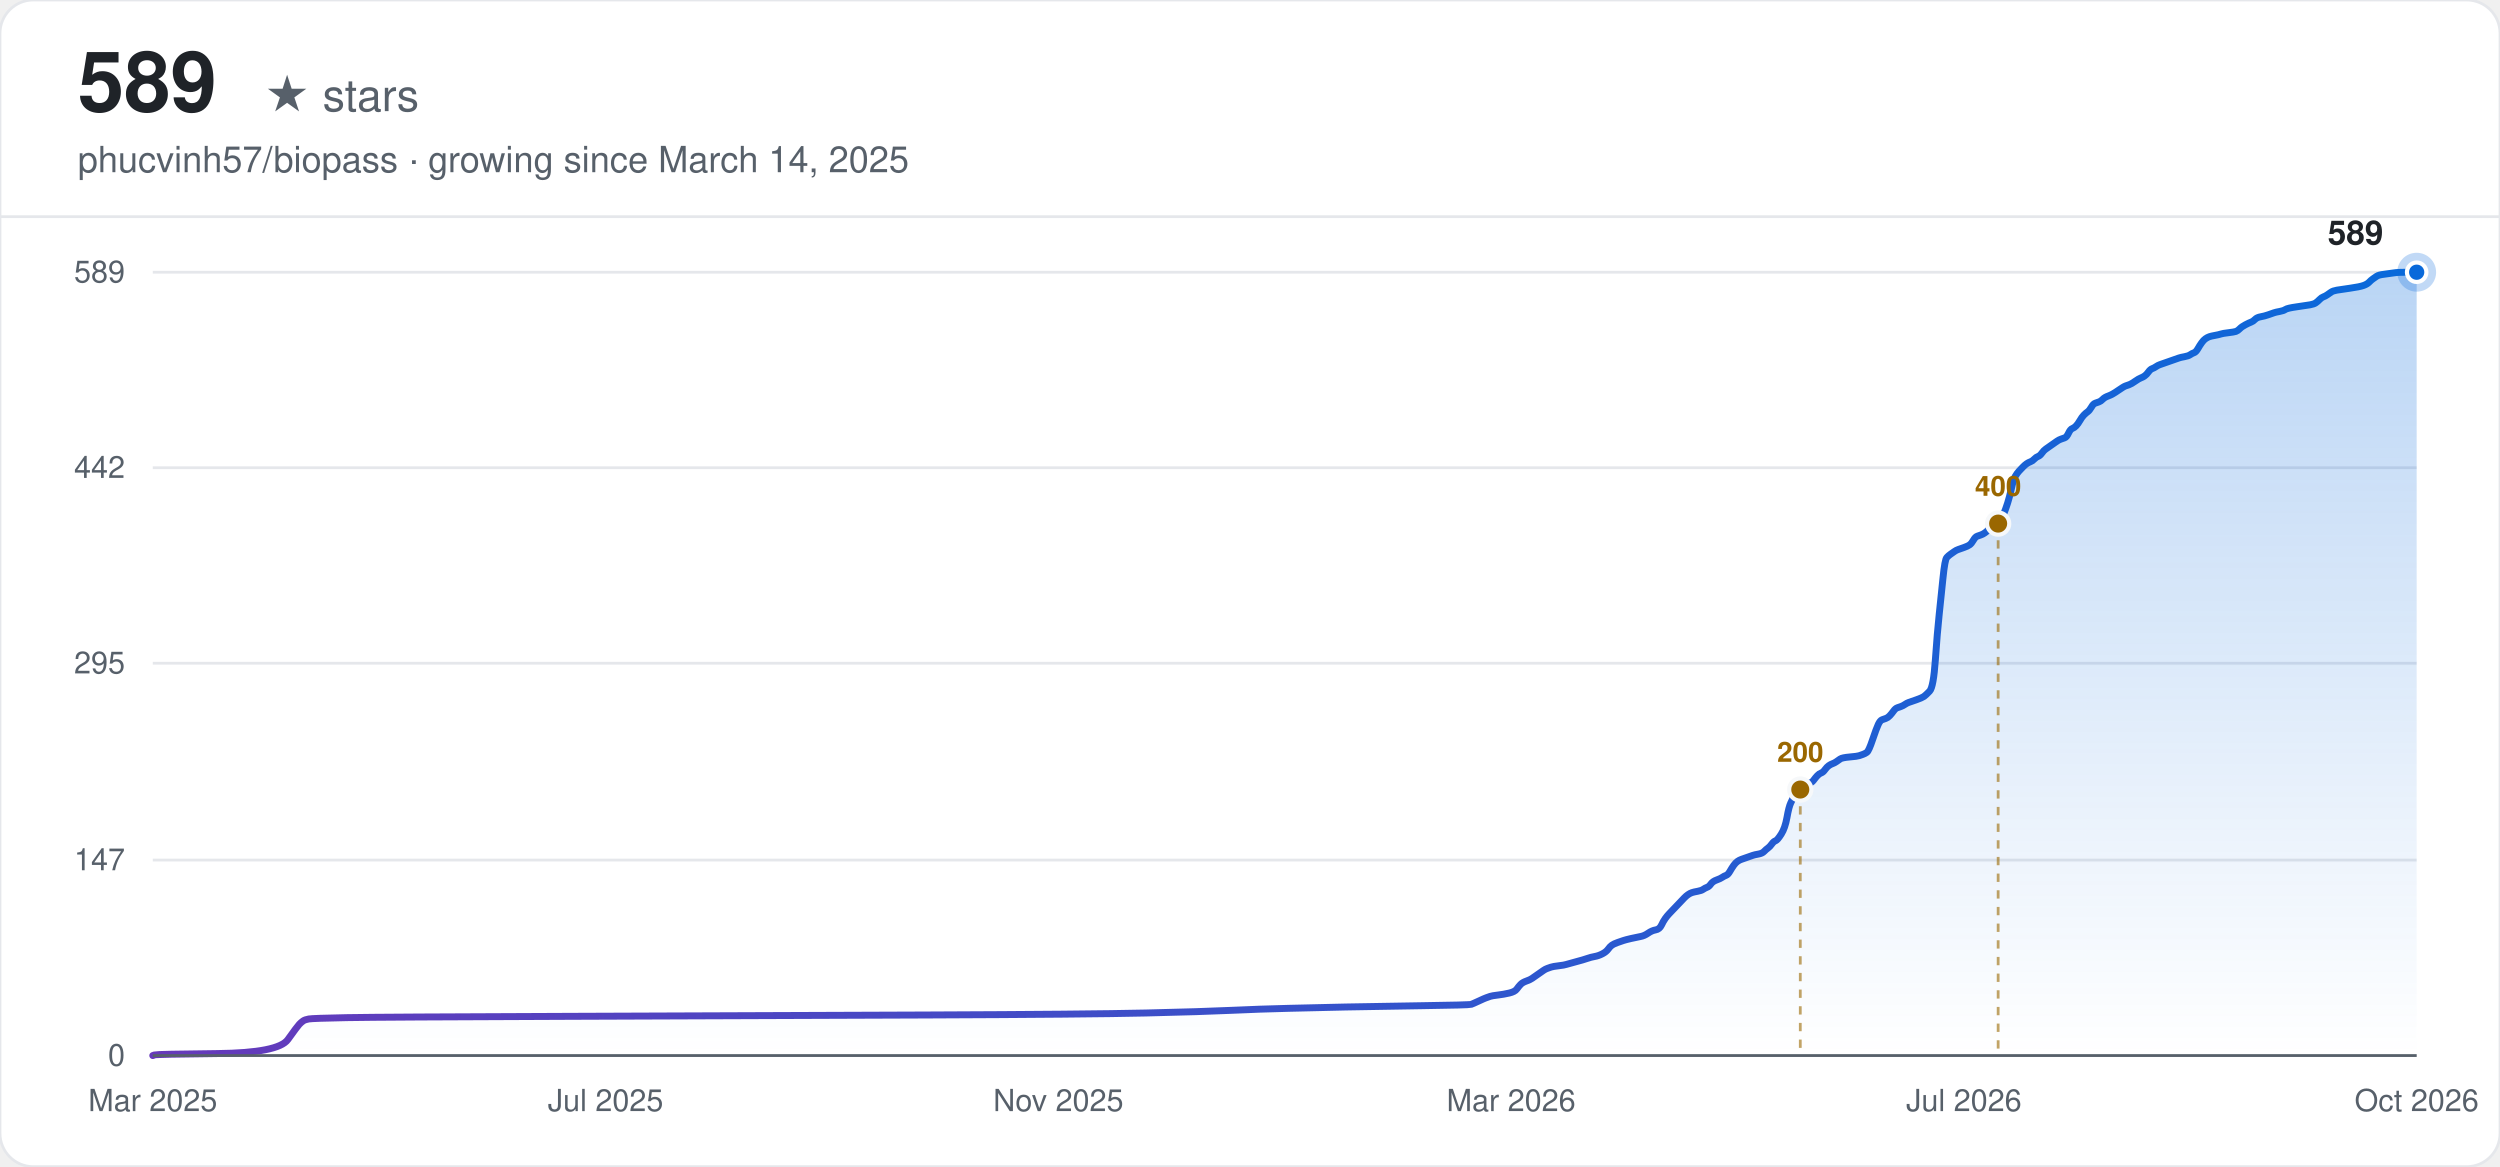
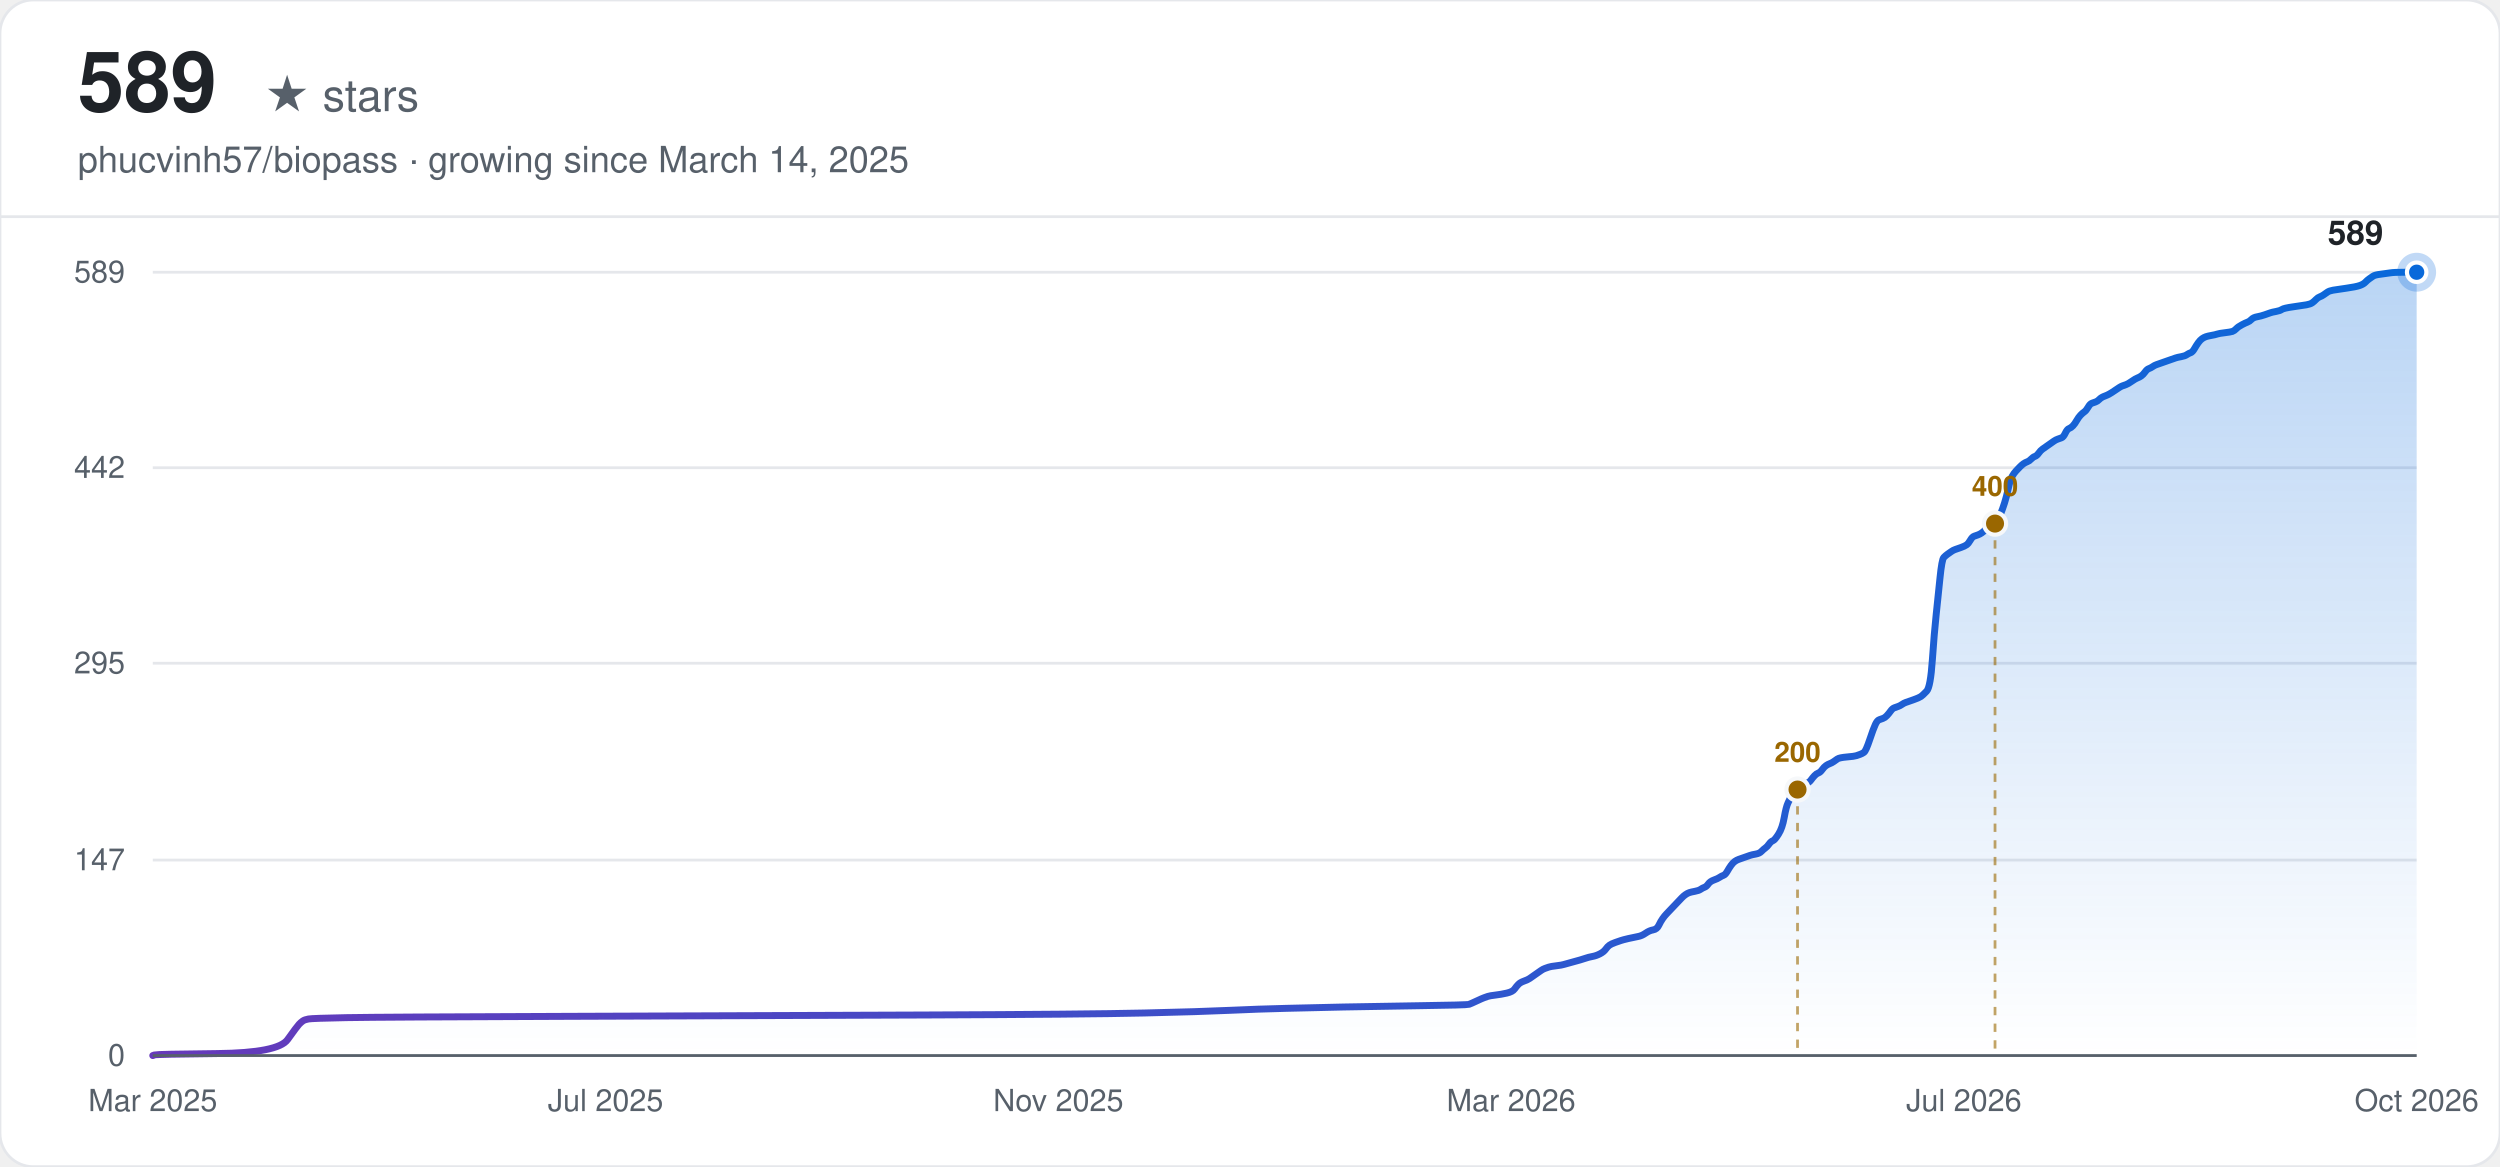
<svg xmlns="http://www.w3.org/2000/svg" width="900" height="420" viewBox="0 0 900 420" font-family="-apple-system, BlinkMacSystemFont, 'Segoe UI', Helvetica, Arial, sans-serif">
  <defs>
    <linearGradient id="line-light" x1="0" y1="0" x2="1" y2="0">
      <stop offset="0%" stop-color="#6639ba" />
      <stop offset="100%" stop-color="#0969da" />
    </linearGradient>
    <linearGradient id="area-light" x1="0" y1="0" x2="0" y2="1">
      <stop offset="0%" stop-color="#0969da" stop-opacity="0.28" />
      <stop offset="100%" stop-color="#0969da" stop-opacity="0" />
    </linearGradient>
  </defs>
  <rect width="900" height="420" rx="12" fill="#ffffff" />
  <rect width="900" height="420" rx="12" fill="none" stroke="#e5e7eb" stroke-width="1" />
  <text x="28" y="40" font-size="30" font-weight="700" fill="#1f2328">589</text>
  <text x="28" y="40" font-size="16" fill="#57606a" dx="67">★ stars</text>
  <text x="28" y="62" font-size="13" fill="#57606a">phucvinh57/biopass · growing since March 14, 2025</text>
  <line x1="0" y1="78" x2="900" y2="78" stroke="#e5e7eb" stroke-width="1" />
  <line x1="55" y1="380.00" x2="870" y2="380.00" stroke="#e5e7eb" stroke-width="1" />
  <text x="45" y="380.00" text-anchor="end" dominant-baseline="middle" font-size="11" fill="#57606a">0</text>
  <line x1="55" y1="309.62" x2="870" y2="309.62" stroke="#e5e7eb" stroke-width="1" />
  <text x="45" y="309.62" text-anchor="end" dominant-baseline="middle" font-size="11" fill="#57606a">147</text>
  <line x1="55" y1="238.76" x2="870" y2="238.76" stroke="#e5e7eb" stroke-width="1" />
  <text x="45" y="238.76" text-anchor="end" dominant-baseline="middle" font-size="11" fill="#57606a">295</text>
  <line x1="55" y1="168.38" x2="870" y2="168.38" stroke="#e5e7eb" stroke-width="1" />
  <text x="45" y="168.38" text-anchor="end" dominant-baseline="middle" font-size="11" fill="#57606a">442</text>
  <line x1="55" y1="98.00" x2="870" y2="98.00" stroke="#e5e7eb" stroke-width="1" />
  <text x="45" y="98.00" text-anchor="end" dominant-baseline="middle" font-size="11" fill="#57606a">589</text>
  <text x="55.00" y="400" text-anchor="middle" font-size="11" fill="#57606a">Mar 2025</text>
  <text x="218.00" y="400" text-anchor="middle" font-size="11" fill="#57606a">Jul 2025</text>
  <text x="381.00" y="400" text-anchor="middle" font-size="11" fill="#57606a">Nov 2025</text>
  <text x="544.00" y="400" text-anchor="middle" font-size="11" fill="#57606a">Mar 2026</text>
  <text x="707.00" y="400" text-anchor="middle" font-size="11" fill="#57606a">Jul 2026</text>
  <text x="870.00" y="400" text-anchor="middle" font-size="11" fill="#57606a">Oct 2026</text>
-   <path d="M55.00,380.00 L55.68,379.76 Q56.37,379.52 78.29,379.28 Q100.20,379.04 103.63,374.25 Q107.05,369.47 107.74,368.75 Q108.42,368.03 109.11,367.55 Q109.79,367.07 111.16,366.83 Q112.53,366.59 124.86,366.35 Q137.18,366.12 205.67,365.88 Q274.16,365.64 333.06,365.40 Q391.96,365.16 412.50,364.68 Q433.05,364.20 443.32,363.72 Q453.60,363.24 463.87,363.00 Q474.14,362.76 484.42,362.52 Q494.69,362.29 511.81,362.05 Q528.93,361.81 529.62,361.57 Q530.30,361.33 532.36,360.37 Q534.41,359.41 535.10,359.17 Q535.78,358.93 536.47,358.69 Q537.15,358.46 539.21,358.22 Q541.26,357.98 543.32,357.50 Q545.37,357.02 546.05,356.06 Q546.74,355.10 547.42,354.39 Q548.11,353.67 549.48,353.19 Q550.85,352.71 551.53,352.23 Q552.22,351.75 553.59,350.79 Q554.96,349.84 555.64,349.36 Q556.33,348.88 557.01,348.64 Q557.70,348.40 558.38,348.16 Q559.07,347.92 561.12,347.68 Q563.18,347.44 563.86,347.20 Q564.55,346.96 567.29,346.25 Q570.03,345.53 571.39,345.05 Q572.76,344.57 574.13,344.33 Q575.50,344.09 576.87,343.37 Q578.24,342.66 578.93,341.70 Q579.61,340.74 580.30,340.26 Q580.98,339.78 582.35,339.30 Q583.72,338.83 584.41,338.59 Q585.09,338.35 587.15,337.87 Q589.20,337.39 590.57,337.15 Q591.94,336.91 593.31,335.95 Q594.68,334.99 596.05,334.76 Q597.42,334.52 598.11,333.08 Q598.79,331.64 599.47,330.69 Q600.16,329.73 600.84,329.01 Q601.53,328.29 602.21,327.57 Q602.90,326.86 603.58,326.14 Q604.27,325.42 604.95,324.70 Q605.64,323.98 606.32,323.26 Q607.01,322.55 607.69,322.07 Q608.38,321.59 609.06,321.35 Q609.75,321.11 611.12,320.87 Q612.49,320.63 613.17,320.15 Q613.86,319.67 614.54,319.43 Q615.23,319.20 615.91,318.24 Q616.60,317.28 617.97,316.80 Q619.34,316.32 620.02,315.84 Q620.71,315.37 621.39,315.13 Q622.08,314.89 622.76,313.69 Q623.45,312.49 624.13,311.53 Q624.82,310.58 625.50,310.10 Q626.18,309.62 626.87,309.38 Q627.55,309.14 628.24,308.90 Q628.92,308.66 629.61,308.42 Q630.29,308.18 630.98,307.94 Q631.66,307.70 633.03,307.47 Q634.40,307.23 635.09,306.51 Q635.77,305.79 636.46,305.31 Q637.14,304.83 637.83,303.87 Q638.51,302.92 639.20,302.68 Q639.88,302.44 641.25,300.28 Q642.62,298.13 643.31,294.30 Q643.99,290.47 644.68,289.03 Q645.36,287.60 646.05,286.16 Q646.73,284.72 647.42,283.77 Q648.10,282.81 648.79,282.57 Q649.47,282.33 650.84,282.09 Q652.21,281.85 652.89,280.89 Q653.58,279.94 654.26,279.22 Q654.95,278.50 655.63,278.26 Q656.32,278.02 657.00,277.06 Q657.69,276.11 658.37,275.63 Q659.06,275.15 659.74,274.91 Q660.43,274.67 661.11,274.19 Q661.80,273.71 662.48,273.23 Q663.17,272.75 665.91,272.51 Q668.65,272.28 669.33,272.04 Q670.02,271.80 670.70,271.56 Q671.39,271.32 672.07,270.84 Q672.76,270.36 674.13,266.29 Q675.50,262.22 676.18,260.78 Q676.87,259.35 677.55,259.11 Q678.24,258.87 678.92,258.63 Q679.61,258.39 680.29,257.67 Q680.97,256.95 681.66,256.00 Q682.34,255.04 683.03,254.80 Q683.71,254.56 684.40,254.32 Q685.08,254.08 685.77,253.60 Q686.45,253.12 687.14,252.88 Q687.82,252.65 689.88,251.93 Q691.93,251.21 692.62,250.73 Q693.30,250.25 694.67,248.81 Q696.04,247.38 696.73,237.56 Q697.41,227.75 698.10,221.29 Q698.78,214.82 699.47,208.12 Q700.15,201.42 700.84,200.70 Q701.52,199.98 702.21,199.50 Q702.89,199.02 703.58,198.54 Q704.26,198.06 704.95,197.83 Q705.63,197.59 707.00,197.11 Q708.37,196.63 709.05,196.15 Q709.74,195.67 710.42,194.47 Q711.11,193.28 711.79,193.04 Q712.48,192.80 713.16,192.56 Q713.85,192.32 714.53,191.84 Q715.22,191.36 715.90,190.64 Q716.59,189.93 717.27,189.45 Q717.96,188.97 718.64,188.25 Q719.33,187.53 720.01,187.05 Q720.70,186.57 721.38,184.90 Q722.07,183.22 722.75,181.07 Q723.44,178.91 724.12,175.80 Q724.81,172.69 725.49,171.49 Q726.18,170.30 726.86,169.58 Q727.55,168.86 728.23,168.14 Q728.92,167.42 729.60,166.94 Q730.29,166.47 730.97,166.23 Q731.66,165.99 732.34,165.27 Q733.03,164.55 733.71,164.31 Q734.39,164.07 735.08,163.11 Q735.76,162.16 736.45,161.68 Q737.13,161.20 738.50,160.24 Q739.87,159.28 740.56,158.80 Q741.24,158.33 741.93,158.09 Q742.61,157.85 743.30,157.61 Q743.98,157.37 744.67,155.93 Q745.35,154.50 746.04,154.26 Q746.72,154.02 747.41,153.30 Q748.09,152.58 748.78,151.38 Q749.46,150.19 750.15,149.47 Q750.83,148.75 751.52,148.27 Q752.20,147.79 752.89,146.60 Q753.57,145.40 754.26,145.16 Q754.94,144.92 755.63,144.68 Q756.31,144.44 757.00,143.72 Q757.68,143.01 759.05,142.53 Q760.42,142.05 762.47,140.61 Q764.53,139.17 765.21,138.94 Q765.90,138.70 766.58,138.46 Q767.27,138.22 768.64,137.26 Q770.01,136.30 770.69,136.06 Q771.38,135.82 772.06,135.34 Q772.75,134.87 773.43,133.91 Q774.12,132.95 774.80,132.71 Q775.49,132.47 776.17,131.99 Q776.86,131.51 777.54,131.28 Q778.23,131.04 778.91,130.80 Q779.60,130.56 780.28,130.32 Q780.97,130.08 781.65,129.84 Q782.34,129.60 783.02,129.36 Q783.71,129.12 784.39,128.88 Q785.08,128.64 786.45,128.40 Q787.82,128.16 788.50,127.68 Q789.18,127.21 789.87,126.97 Q790.55,126.73 791.24,125.53 Q791.92,124.33 792.61,123.38 Q793.29,122.42 793.98,121.94 Q794.66,121.46 795.35,121.22 Q796.03,120.98 797.40,120.74 Q798.77,120.50 799.46,120.26 Q800.14,120.02 802.20,119.78 Q804.25,119.54 804.94,119.31 Q805.62,119.07 806.31,118.35 Q806.99,117.63 808.36,116.91 Q809.73,116.19 810.42,115.95 Q811.10,115.71 811.79,115.00 Q812.47,114.28 813.84,114.04 Q815.21,113.80 816.58,113.32 Q817.95,112.84 818.63,112.60 Q819.32,112.36 820.69,112.12 Q822.06,111.88 822.74,111.41 Q823.43,110.93 826.85,110.45 Q830.28,109.97 831.65,109.73 Q833.02,109.49 833.70,109.01 Q834.39,108.53 835.07,107.81 Q835.76,107.10 836.44,106.86 Q837.13,106.62 837.81,106.14 Q838.50,105.66 839.18,105.18 Q839.87,104.70 841.24,104.46 Q842.61,104.22 846.03,103.75 Q849.45,103.27 850.82,102.79 Q852.19,102.31 852.88,101.59 Q853.56,100.87 854.25,100.39 Q854.93,99.92 855.62,99.44 Q856.30,98.96 858.36,98.72 Q860.41,98.48 861.78,98.24 Q863.15,98.00 866.58,98.00 L870.00,98.00 L870.00,380.00 L55.00,380.00 Z" fill="url(#area-light)" stroke="none" />
-   <path d="M55.00,380.00 L55.68,379.76 Q56.37,379.52 78.29,379.28 Q100.20,379.04 103.63,374.25 Q107.05,369.47 107.74,368.75 Q108.42,368.03 109.11,367.55 Q109.79,367.07 111.16,366.83 Q112.53,366.59 124.86,366.35 Q137.18,366.12 205.67,365.88 Q274.16,365.64 333.06,365.40 Q391.96,365.16 412.50,364.68 Q433.05,364.20 443.32,363.72 Q453.60,363.24 463.87,363.00 Q474.14,362.76 484.42,362.52 Q494.69,362.29 511.81,362.05 Q528.93,361.81 529.62,361.57 Q530.30,361.33 532.36,360.37 Q534.41,359.41 535.10,359.17 Q535.78,358.93 536.47,358.69 Q537.15,358.46 539.21,358.22 Q541.26,357.98 543.32,357.50 Q545.37,357.02 546.05,356.06 Q546.74,355.10 547.42,354.39 Q548.11,353.67 549.48,353.19 Q550.85,352.71 551.53,352.23 Q552.22,351.75 553.59,350.79 Q554.96,349.84 555.64,349.36 Q556.33,348.88 557.01,348.64 Q557.70,348.40 558.38,348.16 Q559.07,347.92 561.12,347.68 Q563.18,347.44 563.86,347.20 Q564.55,346.96 567.29,346.25 Q570.03,345.53 571.39,345.05 Q572.76,344.57 574.13,344.33 Q575.50,344.09 576.87,343.37 Q578.24,342.66 578.93,341.70 Q579.61,340.74 580.30,340.26 Q580.98,339.78 582.35,339.30 Q583.72,338.83 584.41,338.59 Q585.09,338.35 587.15,337.87 Q589.20,337.39 590.57,337.15 Q591.94,336.91 593.31,335.95 Q594.68,334.99 596.05,334.76 Q597.42,334.52 598.11,333.08 Q598.79,331.64 599.47,330.69 Q600.16,329.73 600.84,329.01 Q601.53,328.29 602.21,327.57 Q602.90,326.86 603.58,326.14 Q604.27,325.42 604.95,324.70 Q605.64,323.98 606.32,323.26 Q607.01,322.55 607.69,322.07 Q608.38,321.59 609.06,321.35 Q609.75,321.11 611.12,320.87 Q612.49,320.63 613.17,320.15 Q613.86,319.67 614.54,319.43 Q615.23,319.20 615.91,318.24 Q616.60,317.28 617.97,316.80 Q619.34,316.32 620.02,315.84 Q620.71,315.37 621.39,315.13 Q622.08,314.89 622.76,313.69 Q623.45,312.49 624.13,311.53 Q624.82,310.58 625.50,310.10 Q626.18,309.62 626.87,309.38 Q627.55,309.14 628.24,308.90 Q628.92,308.66 629.61,308.42 Q630.29,308.18 630.98,307.94 Q631.66,307.70 633.03,307.47 Q634.40,307.23 635.09,306.51 Q635.77,305.79 636.46,305.31 Q637.14,304.83 637.83,303.87 Q638.51,302.92 639.20,302.68 Q639.88,302.44 641.25,300.28 Q642.62,298.13 643.31,294.30 Q643.99,290.47 644.68,289.03 Q645.36,287.60 646.05,286.16 Q646.73,284.72 647.42,283.77 Q648.10,282.81 648.79,282.57 Q649.47,282.33 650.84,282.09 Q652.21,281.85 652.89,280.89 Q653.58,279.94 654.26,279.22 Q654.95,278.50 655.63,278.26 Q656.32,278.02 657.00,277.06 Q657.69,276.11 658.37,275.63 Q659.06,275.15 659.74,274.91 Q660.43,274.67 661.11,274.19 Q661.80,273.71 662.48,273.23 Q663.17,272.75 665.91,272.51 Q668.65,272.28 669.33,272.04 Q670.02,271.80 670.70,271.56 Q671.39,271.32 672.07,270.84 Q672.76,270.36 674.13,266.29 Q675.50,262.22 676.18,260.78 Q676.87,259.35 677.55,259.11 Q678.24,258.87 678.92,258.63 Q679.61,258.39 680.29,257.67 Q680.97,256.95 681.66,256.00 Q682.34,255.04 683.03,254.80 Q683.71,254.56 684.40,254.32 Q685.08,254.08 685.77,253.60 Q686.45,253.12 687.14,252.88 Q687.82,252.65 689.88,251.93 Q691.93,251.21 692.62,250.73 Q693.30,250.25 694.67,248.81 Q696.04,247.38 696.73,237.56 Q697.41,227.75 698.10,221.29 Q698.78,214.82 699.47,208.12 Q700.15,201.42 700.84,200.70 Q701.52,199.98 702.21,199.50 Q702.89,199.02 703.58,198.54 Q704.26,198.06 704.95,197.83 Q705.63,197.59 707.00,197.11 Q708.37,196.63 709.05,196.15 Q709.74,195.67 710.42,194.47 Q711.11,193.28 711.79,193.04 Q712.48,192.80 713.16,192.56 Q713.85,192.32 714.53,191.84 Q715.22,191.36 715.90,190.64 Q716.59,189.93 717.27,189.45 Q717.96,188.97 718.64,188.25 Q719.33,187.53 720.01,187.05 Q720.70,186.57 721.38,184.90 Q722.07,183.22 722.75,181.07 Q723.44,178.91 724.12,175.80 Q724.81,172.69 725.49,171.49 Q726.18,170.30 726.86,169.58 Q727.55,168.86 728.23,168.14 Q728.92,167.42 729.60,166.94 Q730.29,166.47 730.97,166.23 Q731.66,165.99 732.34,165.27 Q733.03,164.55 733.71,164.31 Q734.39,164.07 735.08,163.11 Q735.76,162.16 736.45,161.68 Q737.13,161.20 738.50,160.24 Q739.87,159.28 740.56,158.80 Q741.24,158.33 741.93,158.09 Q742.61,157.85 743.30,157.61 Q743.98,157.37 744.67,155.93 Q745.35,154.50 746.04,154.26 Q746.72,154.02 747.41,153.30 Q748.09,152.58 748.78,151.38 Q749.46,150.19 750.15,149.47 Q750.83,148.75 751.52,148.27 Q752.20,147.79 752.89,146.60 Q753.57,145.40 754.26,145.16 Q754.94,144.92 755.63,144.68 Q756.31,144.44 757.00,143.72 Q757.68,143.01 759.05,142.53 Q760.42,142.05 762.47,140.61 Q764.53,139.17 765.21,138.94 Q765.90,138.70 766.58,138.46 Q767.27,138.22 768.64,137.26 Q770.01,136.30 770.69,136.06 Q771.38,135.82 772.06,135.34 Q772.75,134.87 773.43,133.91 Q774.12,132.95 774.80,132.71 Q775.49,132.47 776.17,131.99 Q776.86,131.51 777.54,131.28 Q778.23,131.04 778.91,130.80 Q779.60,130.56 780.28,130.32 Q780.97,130.08 781.65,129.84 Q782.34,129.60 783.02,129.36 Q783.71,129.12 784.39,128.88 Q785.08,128.64 786.45,128.40 Q787.82,128.16 788.50,127.68 Q789.18,127.21 789.87,126.97 Q790.55,126.73 791.24,125.53 Q791.92,124.33 792.61,123.38 Q793.29,122.42 793.98,121.94 Q794.66,121.46 795.35,121.22 Q796.03,120.98 797.40,120.74 Q798.77,120.50 799.46,120.26 Q800.14,120.02 802.20,119.78 Q804.25,119.54 804.94,119.31 Q805.62,119.07 806.31,118.35 Q806.99,117.63 808.36,116.91 Q809.73,116.19 810.42,115.95 Q811.10,115.71 811.79,115.00 Q812.47,114.28 813.84,114.04 Q815.21,113.80 816.58,113.32 Q817.95,112.84 818.63,112.60 Q819.32,112.36 820.69,112.12 Q822.06,111.88 822.74,111.41 Q823.43,110.93 826.85,110.45 Q830.28,109.97 831.65,109.73 Q833.02,109.49 833.70,109.01 Q834.39,108.53 835.07,107.81 Q835.76,107.10 836.44,106.86 Q837.13,106.62 837.81,106.14 Q838.50,105.66 839.18,105.18 Q839.87,104.70 841.24,104.46 Q842.61,104.22 846.03,103.75 Q849.45,103.27 850.82,102.79 Q852.19,102.31 852.88,101.59 Q853.56,100.87 854.25,100.39 Q854.93,99.92 855.62,99.44 Q856.30,98.96 858.36,98.72 Q860.41,98.48 861.78,98.24 Q863.15,98.00 866.58,98.00 L870.00,98.00" fill="none" stroke="url(#line-light)" stroke-width="2.5" stroke-linecap="round" />
-   <line x1="648.10" y1="284.24" x2="648.10" y2="380.00" stroke="#9a6700" stroke-width="1" stroke-dasharray="3,3" opacity="0.6" />
-   <circle cx="648.10" cy="284.24" r="4" fill="#9a6700" stroke="#f6f8fa" stroke-width="1.5" />
-   <text x="648.10" y="274.24" text-anchor="middle" font-size="10" font-weight="600" fill="#9a6700">200</text>
-   <line x1="719.33" y1="188.49" x2="719.33" y2="380.00" stroke="#9a6700" stroke-width="1" stroke-dasharray="3,3" opacity="0.6" />
-   <circle cx="719.33" cy="188.49" r="4" fill="#9a6700" stroke="#f6f8fa" stroke-width="1.5" />
-   <text x="719.33" y="178.49" text-anchor="middle" font-size="10" font-weight="600" fill="#9a6700">400</text>
+   <path d="M55.00,380.00 L55.68,379.76 Q56.37,379.52 78.25,379.28 Q100.13,379.04 103.54,374.25 Q106.96,369.47 107.65,368.75 Q108.33,368.03 109.01,367.55 Q109.70,367.07 111.07,366.83 Q112.43,366.59 124.74,366.35 Q137.05,366.12 205.42,365.88 Q273.79,365.64 332.59,365.40 Q391.39,365.16 411.90,364.68 Q432.42,364.20 442.67,363.72 Q452.93,363.24 463.18,363.00 Q473.44,362.76 483.70,362.52 Q493.95,362.29 511.04,362.05 Q528.14,361.81 528.82,361.57 Q529.51,361.33 531.56,360.37 Q533.61,359.41 534.29,359.17 Q534.97,358.93 535.66,358.69 Q536.34,358.46 538.39,358.22 Q540.44,357.98 542.50,357.50 Q544.55,357.02 545.23,356.06 Q545.91,355.10 546.60,354.39 Q547.28,353.67 548.65,353.19 Q550.02,352.71 550.70,352.23 Q551.38,351.75 552.75,350.79 Q554.12,349.84 554.80,349.36 Q555.49,348.88 556.17,348.64 Q556.85,348.40 557.54,348.16 Q558.22,347.92 560.27,347.68 Q562.32,347.44 563.01,347.20 Q563.69,346.96 566.43,346.25 Q569.16,345.53 570.53,345.05 Q571.90,344.57 573.26,344.33 Q574.63,344.09 576.00,343.37 Q577.37,342.66 578.05,341.70 Q578.73,340.74 579.42,340.26 Q580.10,339.78 581.47,339.30 Q582.84,338.83 583.52,338.59 Q584.20,338.35 586.25,337.87 Q588.31,337.39 589.67,337.15 Q591.04,336.91 592.41,335.95 Q593.78,334.99 595.14,334.76 Q596.51,334.52 597.19,333.08 Q597.88,331.64 598.56,330.69 Q599.24,329.73 599.93,329.01 Q600.61,328.29 601.30,327.57 Q601.98,326.86 602.66,326.14 Q603.35,325.42 604.03,324.70 Q604.71,323.98 605.40,323.26 Q606.08,322.55 606.77,322.07 Q607.45,321.59 608.13,321.35 Q608.82,321.11 610.18,320.87 Q611.55,320.63 612.24,320.15 Q612.92,319.67 613.60,319.43 Q614.29,319.20 614.97,318.24 Q615.65,317.28 617.02,316.80 Q618.39,316.32 619.07,315.84 Q619.76,315.37 620.44,315.13 Q621.12,314.89 621.81,313.69 Q622.49,312.49 623.18,311.53 Q623.86,310.58 624.54,310.10 Q625.23,309.62 625.91,309.38 Q626.59,309.14 627.28,308.90 Q627.96,308.66 628.65,308.42 Q629.33,308.18 630.01,307.94 Q630.70,307.70 632.06,307.47 Q633.43,307.23 634.11,306.51 Q634.80,305.79 635.48,305.31 Q636.17,304.83 636.85,303.87 Q637.53,302.92 638.22,302.68 Q638.90,302.44 640.27,300.28 Q641.64,298.13 642.32,294.30 Q643.00,290.47 643.69,289.03 Q644.37,287.60 645.05,286.16 Q645.74,284.72 646.42,283.77 Q647.11,282.81 647.79,282.57 Q648.47,282.33 649.84,282.09 Q651.21,281.85 651.89,280.89 Q652.58,279.94 653.26,279.22 Q653.94,278.50 654.63,278.26 Q655.31,278.02 655.99,277.06 Q656.68,276.11 657.36,275.63 Q658.05,275.15 658.73,274.91 Q659.41,274.67 660.10,274.19 Q660.78,273.71 661.46,273.23 Q662.15,272.75 664.88,272.51 Q667.62,272.28 668.30,272.04 Q668.98,271.80 669.67,271.56 Q670.35,271.32 671.04,270.84 Q671.72,270.36 673.09,266.29 Q674.45,262.22 675.14,260.78 Q675.82,259.35 676.51,259.11 Q677.19,258.87 677.87,258.63 Q678.56,258.39 679.24,257.67 Q679.92,256.95 680.61,256.00 Q681.29,255.04 681.98,254.80 Q682.66,254.56 683.34,254.32 Q684.03,254.08 684.71,253.60 Q685.39,253.12 686.08,252.88 Q686.76,252.65 688.81,251.93 Q690.86,251.21 691.55,250.73 Q692.23,250.25 693.60,248.81 Q694.97,247.38 695.65,237.56 Q696.33,227.75 697.02,221.29 Q697.70,214.82 698.39,208.12 Q699.07,201.42 699.75,200.70 Q700.44,199.98 701.12,199.50 Q701.80,199.02 702.49,198.54 Q703.17,198.06 703.85,197.83 Q704.54,197.59 705.91,197.11 Q707.27,196.63 707.96,196.15 Q708.64,195.67 709.32,194.47 Q710.01,193.28 710.69,193.04 Q711.38,192.80 712.06,192.56 Q712.74,192.32 713.43,191.84 Q714.11,191.36 714.79,190.64 Q715.48,189.93 716.16,189.45 Q716.85,188.97 717.53,188.25 Q718.21,187.53 718.90,187.05 Q719.58,186.57 720.26,184.90 Q720.95,183.22 721.63,181.07 Q722.32,178.91 723.00,175.80 Q723.68,172.69 724.37,171.49 Q725.05,170.30 725.73,169.58 Q726.42,168.86 727.10,168.14 Q727.79,167.42 728.47,166.94 Q729.15,166.47 729.84,166.23 Q730.52,165.99 731.20,165.27 Q731.89,164.55 732.57,164.31 Q733.26,164.07 733.94,163.11 Q734.62,162.16 735.31,161.68 Q735.99,161.20 737.36,160.24 Q738.72,159.28 739.41,158.80 Q740.09,158.33 740.78,158.09 Q741.46,157.85 742.14,157.61 Q742.83,157.37 743.51,155.93 Q744.19,154.50 744.88,154.26 Q745.56,154.02 746.25,153.30 Q746.93,152.58 747.61,151.38 Q748.30,150.19 748.98,149.47 Q749.66,148.75 750.35,148.27 Q751.03,147.79 751.72,146.60 Q752.40,145.40 753.08,145.16 Q753.77,144.92 754.45,144.68 Q755.13,144.44 755.82,143.72 Q756.50,143.01 757.87,142.53 Q759.24,142.05 761.29,140.61 Q763.34,139.17 764.02,138.94 Q764.71,138.70 765.39,138.46 Q766.07,138.22 767.44,137.26 Q768.81,136.30 769.49,136.06 Q770.18,135.82 770.86,135.34 Q771.54,134.87 772.23,133.91 Q772.91,132.95 773.59,132.71 Q774.28,132.47 774.96,131.99 Q775.65,131.51 776.33,131.28 Q777.01,131.04 777.70,130.80 Q778.38,130.56 779.06,130.32 Q779.75,130.08 780.43,129.84 Q781.12,129.60 781.80,129.36 Q782.48,129.12 783.17,128.88 Q783.85,128.64 785.22,128.40 Q786.59,128.16 787.27,127.68 Q787.95,127.21 788.64,126.97 Q789.32,126.73 790.00,125.53 Q790.69,124.33 791.37,123.38 Q792.06,122.42 792.74,121.94 Q793.42,121.46 794.11,121.22 Q794.79,120.98 796.16,120.74 Q797.53,120.50 798.21,120.26 Q798.89,120.02 800.94,119.78 Q802.99,119.54 803.68,119.31 Q804.36,119.07 805.05,118.35 Q805.73,117.63 807.10,116.91 Q808.46,116.19 809.15,115.95 Q809.83,115.71 810.52,115.00 Q811.20,114.28 812.57,114.04 Q813.93,113.80 815.30,113.32 Q816.67,112.84 817.35,112.60 Q818.04,112.36 819.40,112.12 Q820.77,111.88 821.46,111.41 Q822.14,110.93 825.56,110.45 Q828.98,109.97 830.34,109.73 Q831.71,109.49 832.40,109.01 Q833.08,108.53 833.76,107.81 Q834.45,107.10 835.13,106.86 Q835.81,106.62 836.50,106.14 Q837.18,105.66 837.86,105.18 Q838.55,104.70 839.92,104.46 Q841.28,104.22 844.70,103.75 Q848.12,103.27 849.49,102.79 Q850.86,102.31 851.54,101.59 Q852.22,100.87 852.91,100.39 Q853.59,99.92 854.27,99.44 Q854.96,98.96 857.01,98.72 Q859.06,98.48 860.43,98.24 Q861.80,98.00 865.90,98.00 L870.00,98.00 L870.00,380.00 L55.00,380.00 Z" fill="url(#area-light)" stroke="none" />
+   <path d="M55.00,380.00 L55.68,379.76 Q56.37,379.52 78.25,379.28 Q100.13,379.04 103.54,374.25 Q106.96,369.47 107.65,368.75 Q108.33,368.03 109.01,367.55 Q109.70,367.07 111.07,366.83 Q112.43,366.59 124.74,366.35 Q137.05,366.12 205.42,365.88 Q273.79,365.64 332.59,365.40 Q391.39,365.16 411.90,364.68 Q432.42,364.20 442.67,363.72 Q452.93,363.24 463.18,363.00 Q473.44,362.76 483.70,362.52 Q493.95,362.29 511.04,362.05 Q528.14,361.81 528.82,361.57 Q529.51,361.33 531.56,360.37 Q533.61,359.41 534.29,359.17 Q534.97,358.93 535.66,358.69 Q536.34,358.46 538.39,358.22 Q540.44,357.98 542.50,357.50 Q544.55,357.02 545.23,356.06 Q545.91,355.10 546.60,354.39 Q547.28,353.67 548.65,353.19 Q550.02,352.71 550.70,352.23 Q551.38,351.75 552.75,350.79 Q554.12,349.84 554.80,349.36 Q555.49,348.88 556.17,348.64 Q556.85,348.40 557.54,348.16 Q558.22,347.92 560.27,347.68 Q562.32,347.44 563.01,347.20 Q563.69,346.96 566.43,346.25 Q569.16,345.53 570.53,345.05 Q571.90,344.57 573.26,344.33 Q574.63,344.09 576.00,343.37 Q577.37,342.66 578.05,341.70 Q578.73,340.74 579.42,340.26 Q580.10,339.78 581.47,339.30 Q582.84,338.83 583.52,338.59 Q584.20,338.35 586.25,337.87 Q588.31,337.39 589.67,337.15 Q591.04,336.91 592.41,335.95 Q593.78,334.99 595.14,334.76 Q596.51,334.52 597.19,333.08 Q597.88,331.64 598.56,330.69 Q599.24,329.73 599.93,329.01 Q600.61,328.29 601.30,327.57 Q601.98,326.86 602.66,326.14 Q603.35,325.42 604.03,324.70 Q604.71,323.98 605.40,323.26 Q606.08,322.55 606.77,322.07 Q607.45,321.59 608.13,321.35 Q608.82,321.11 610.18,320.87 Q611.55,320.63 612.24,320.15 Q612.92,319.67 613.60,319.43 Q614.29,319.20 614.97,318.24 Q615.65,317.28 617.02,316.80 Q618.39,316.32 619.07,315.84 Q619.76,315.37 620.44,315.13 Q621.12,314.89 621.81,313.69 Q622.49,312.49 623.18,311.53 Q623.86,310.58 624.54,310.10 Q625.23,309.62 625.91,309.38 Q626.59,309.14 627.28,308.90 Q627.96,308.66 628.65,308.42 Q629.33,308.18 630.01,307.94 Q630.70,307.70 632.06,307.47 Q633.43,307.23 634.11,306.51 Q634.80,305.79 635.48,305.31 Q636.17,304.83 636.85,303.87 Q637.53,302.92 638.22,302.68 Q638.90,302.44 640.27,300.28 Q641.64,298.13 642.32,294.30 Q643.00,290.47 643.69,289.03 Q644.37,287.60 645.05,286.16 Q645.74,284.72 646.42,283.77 Q647.11,282.81 647.79,282.57 Q648.47,282.33 649.84,282.09 Q651.21,281.85 651.89,280.89 Q652.58,279.94 653.26,279.22 Q653.94,278.50 654.63,278.26 Q655.31,278.02 655.99,277.06 Q656.68,276.11 657.36,275.63 Q658.05,275.15 658.73,274.91 Q659.41,274.67 660.10,274.19 Q660.78,273.71 661.46,273.23 Q662.15,272.75 664.88,272.51 Q667.62,272.28 668.30,272.04 Q668.98,271.80 669.67,271.56 Q670.35,271.32 671.04,270.84 Q671.72,270.36 673.09,266.29 Q674.45,262.22 675.14,260.78 Q675.82,259.35 676.51,259.11 Q677.19,258.87 677.87,258.63 Q678.56,258.39 679.24,257.67 Q679.92,256.95 680.61,256.00 Q681.29,255.04 681.98,254.80 Q682.66,254.56 683.34,254.32 Q684.03,254.08 684.71,253.60 Q685.39,253.12 686.08,252.88 Q686.76,252.65 688.81,251.93 Q690.86,251.21 691.55,250.73 Q692.23,250.25 693.60,248.81 Q694.97,247.38 695.65,237.56 Q696.33,227.75 697.02,221.29 Q697.70,214.82 698.39,208.12 Q699.07,201.42 699.75,200.70 Q700.44,199.98 701.12,199.50 Q701.80,199.02 702.49,198.54 Q703.17,198.06 703.85,197.83 Q704.54,197.59 705.91,197.11 Q707.27,196.63 707.96,196.15 Q708.64,195.67 709.32,194.47 Q710.01,193.28 710.69,193.04 Q711.38,192.80 712.06,192.56 Q712.74,192.32 713.43,191.84 Q714.11,191.36 714.79,190.64 Q715.48,189.93 716.16,189.45 Q716.85,188.97 717.53,188.25 Q718.21,187.53 718.90,187.05 Q719.58,186.57 720.26,184.90 Q720.95,183.22 721.63,181.07 Q722.32,178.91 723.00,175.80 Q723.68,172.69 724.37,171.49 Q725.05,170.30 725.73,169.58 Q726.42,168.86 727.10,168.14 Q727.79,167.42 728.47,166.94 Q729.15,166.47 729.84,166.23 Q730.52,165.99 731.20,165.27 Q731.89,164.55 732.57,164.31 Q733.26,164.07 733.94,163.11 Q734.62,162.16 735.31,161.68 Q735.99,161.20 737.36,160.24 Q738.72,159.28 739.41,158.80 Q740.09,158.33 740.78,158.09 Q741.46,157.85 742.14,157.61 Q742.83,157.37 743.51,155.93 Q744.19,154.50 744.88,154.26 Q745.56,154.02 746.25,153.30 Q746.93,152.58 747.61,151.38 Q748.30,150.19 748.98,149.47 Q749.66,148.75 750.35,148.27 Q751.03,147.79 751.72,146.60 Q752.40,145.40 753.08,145.16 Q753.77,144.92 754.45,144.68 Q755.13,144.44 755.82,143.72 Q756.50,143.01 757.87,142.53 Q759.24,142.05 761.29,140.61 Q763.34,139.17 764.02,138.94 Q764.71,138.70 765.39,138.46 Q766.07,138.22 767.44,137.26 Q768.81,136.30 769.49,136.06 Q770.18,135.82 770.86,135.34 Q771.54,134.87 772.23,133.91 Q772.91,132.95 773.59,132.71 Q774.28,132.47 774.96,131.99 Q775.65,131.51 776.33,131.28 Q777.01,131.04 777.70,130.80 Q778.38,130.56 779.06,130.32 Q779.75,130.08 780.43,129.84 Q781.12,129.60 781.80,129.36 Q782.48,129.12 783.17,128.88 Q783.85,128.64 785.22,128.40 Q786.59,128.16 787.27,127.68 Q787.95,127.21 788.64,126.97 Q789.32,126.73 790.00,125.53 Q790.69,124.33 791.37,123.38 Q792.06,122.42 792.74,121.94 Q793.42,121.46 794.11,121.22 Q794.79,120.98 796.16,120.74 Q797.53,120.50 798.21,120.26 Q798.89,120.02 800.94,119.78 Q802.99,119.54 803.68,119.31 Q804.36,119.07 805.05,118.35 Q805.73,117.63 807.10,116.91 Q808.46,116.19 809.15,115.95 Q809.83,115.71 810.52,115.00 Q811.20,114.28 812.57,114.04 Q813.93,113.80 815.30,113.32 Q816.67,112.84 817.35,112.60 Q818.04,112.36 819.40,112.12 Q820.77,111.88 821.46,111.41 Q822.14,110.93 825.56,110.45 Q828.98,109.97 830.34,109.73 Q831.71,109.49 832.40,109.01 Q833.08,108.53 833.76,107.81 Q834.45,107.10 835.13,106.86 Q835.81,106.62 836.50,106.14 Q837.18,105.66 837.86,105.18 Q838.55,104.70 839.92,104.46 Q841.28,104.22 844.70,103.75 Q848.12,103.27 849.49,102.79 Q850.86,102.31 851.54,101.59 Q852.22,100.87 852.91,100.39 Q853.59,99.92 854.27,99.44 Q854.96,98.96 857.01,98.72 Q859.06,98.48 860.43,98.24 Q861.80,98.00 865.90,98.00 L870.00,98.00" fill="none" stroke="url(#line-light)" stroke-width="2.5" stroke-linecap="round" />
+   <line x1="647.11" y1="284.24" x2="647.11" y2="380.00" stroke="#9a6700" stroke-width="1" stroke-dasharray="3,3" opacity="0.6" />
+   <circle cx="647.11" cy="284.24" r="4" fill="#9a6700" stroke="#f6f8fa" stroke-width="1.5" />
+   <text x="647.11" y="274.24" text-anchor="middle" font-size="10" font-weight="600" fill="#9a6700">200</text>
+   <line x1="718.21" y1="188.49" x2="718.21" y2="380.00" stroke="#9a6700" stroke-width="1" stroke-dasharray="3,3" opacity="0.6" />
+   <circle cx="718.21" cy="188.49" r="4" fill="#9a6700" stroke="#f6f8fa" stroke-width="1.5" />
+   <text x="718.21" y="178.49" text-anchor="middle" font-size="10" font-weight="600" fill="#9a6700">400</text>
  <circle cx="870.00" cy="98.00" r="7" fill="#0969da" opacity="0.25" />
  <circle cx="870.00" cy="98.00" r="3.5" fill="#0969da" stroke="#ffffff" stroke-width="1.5" />
  <text x="858.00" y="88.00" text-anchor="end" font-size="12" font-weight="600" fill="#1f2328">589</text>
  <line x1="55" y1="380.00" x2="870" y2="380.00" stroke="#57606a" stroke-width="1" />
</svg>
